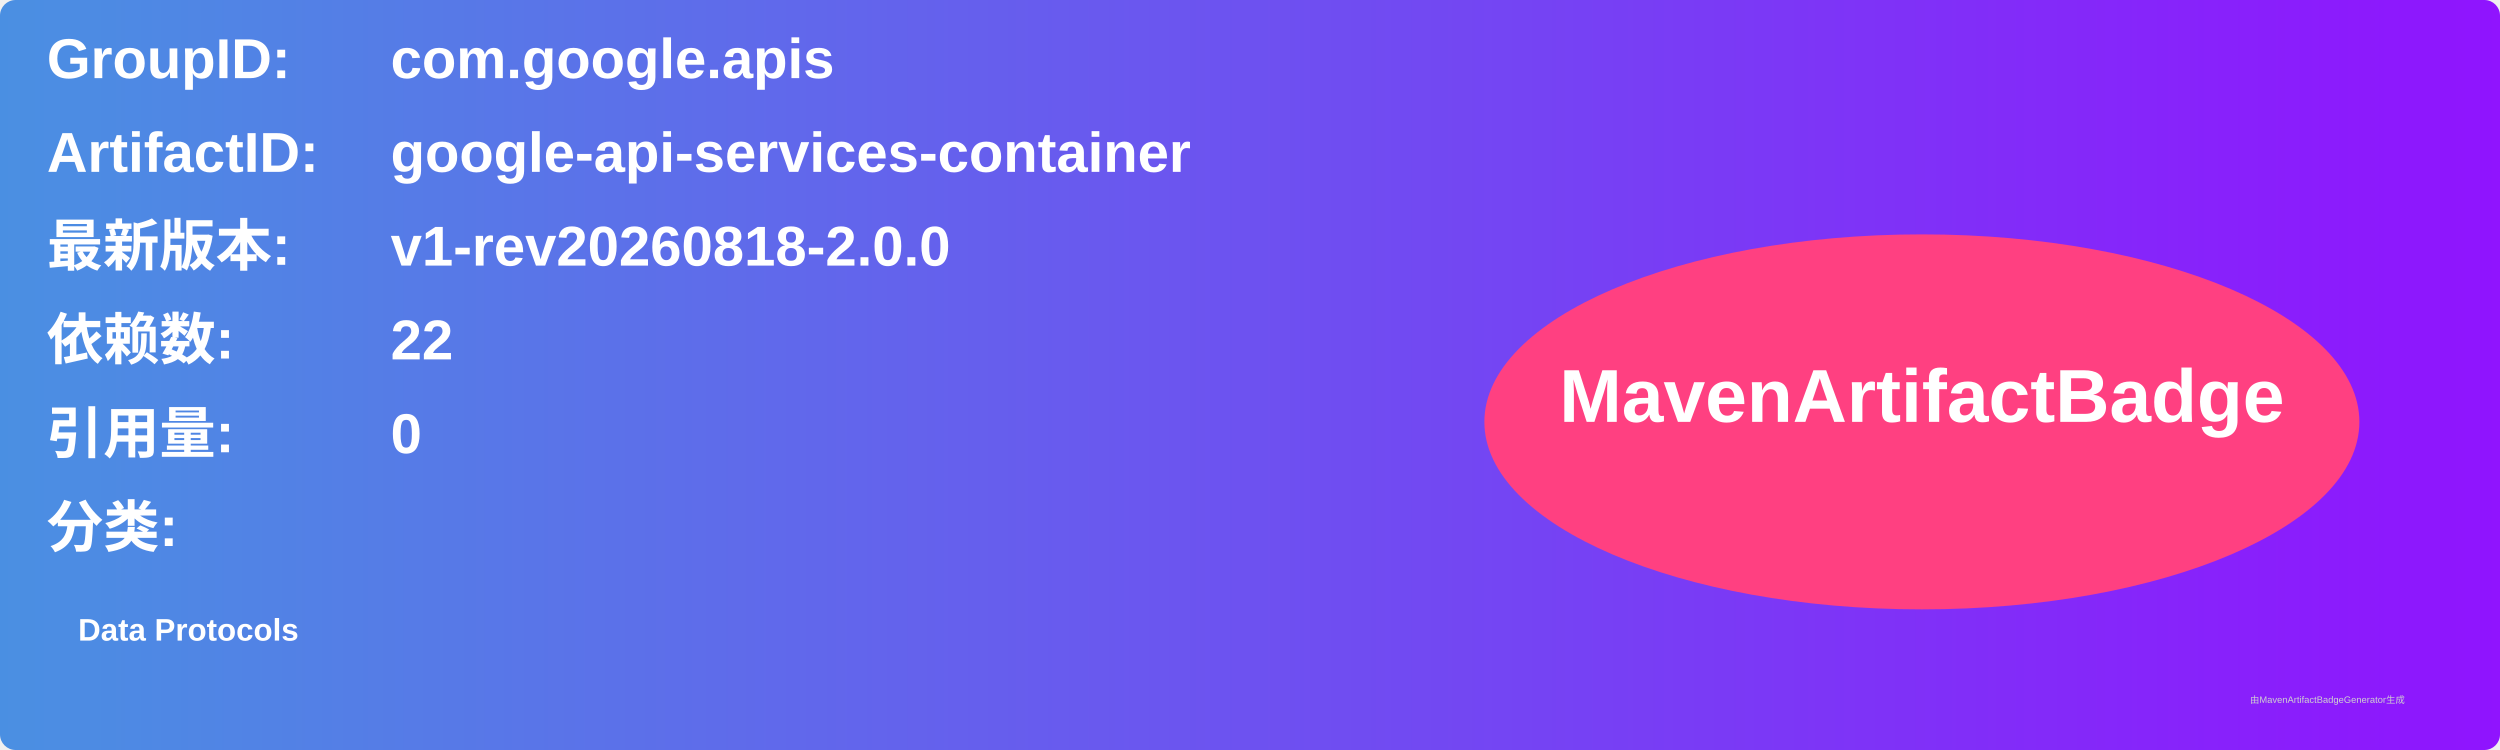
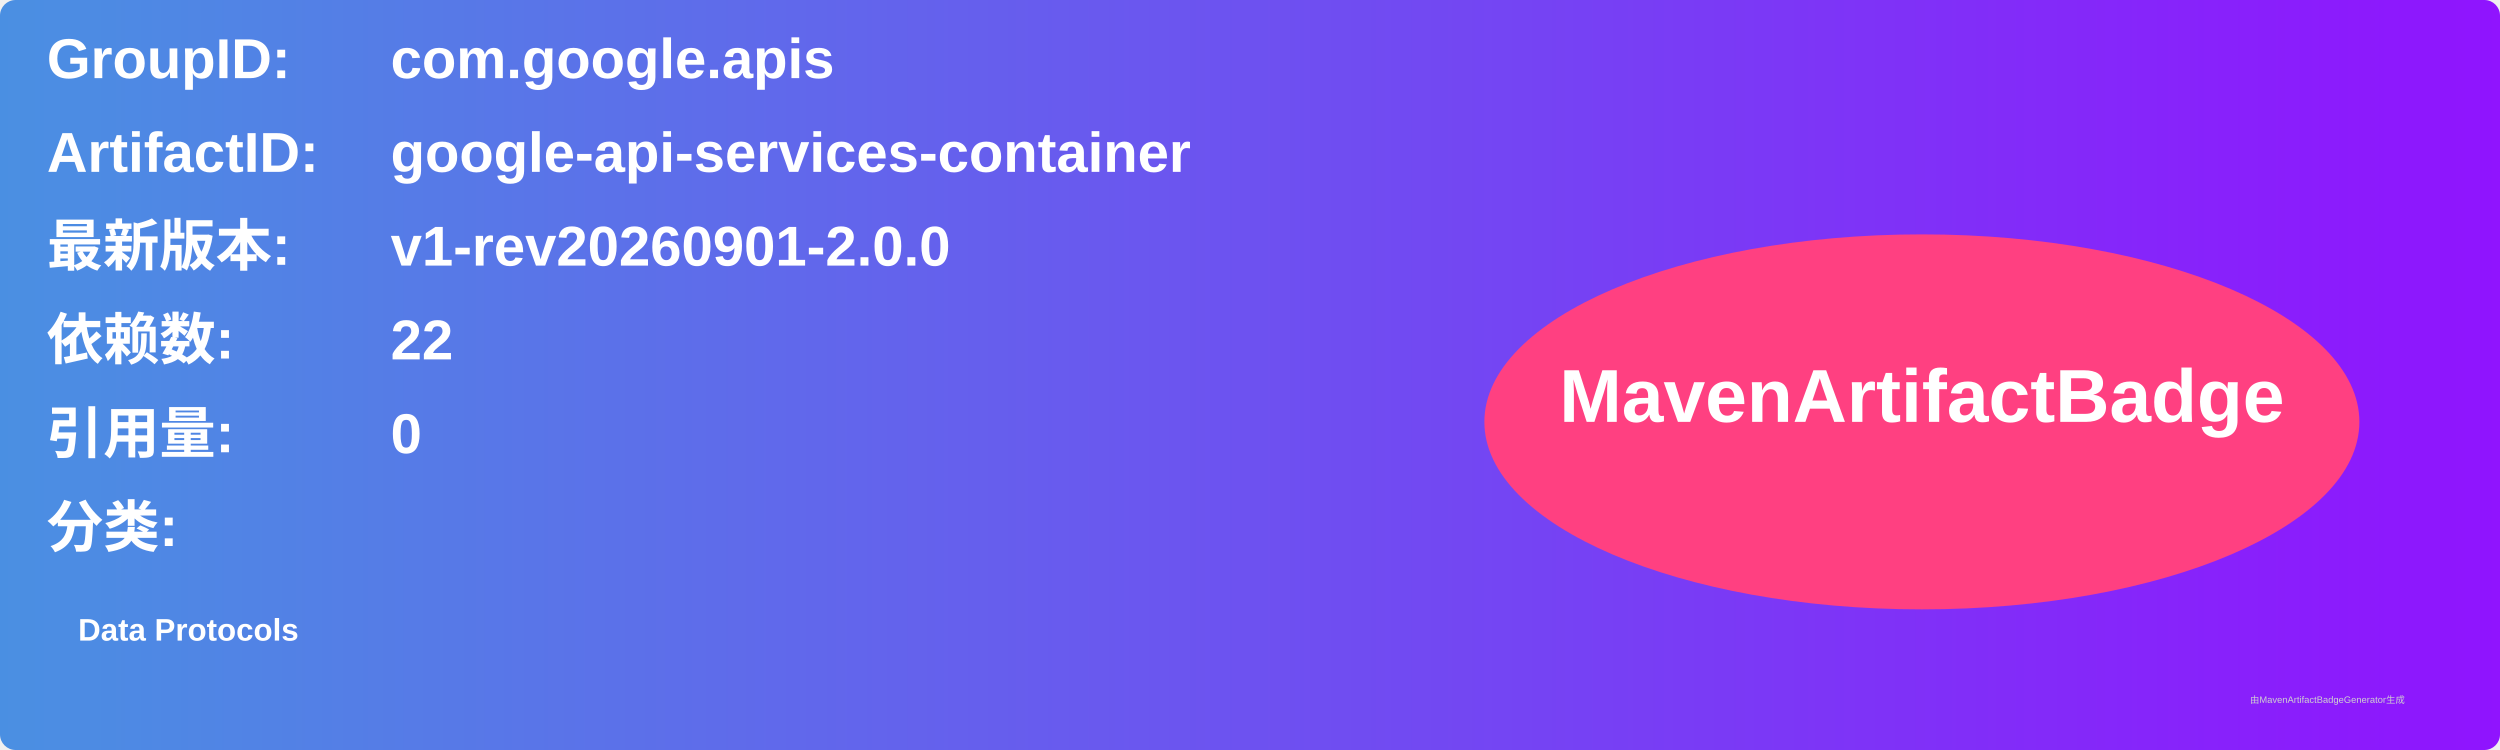
<svg xmlns="http://www.w3.org/2000/svg" width="800" height="240" viewBox="0 0 800 240">
  <linearGradient id="grad" x1="0%" y1="0%" x2="100%" y2="0%">
    <stop offset="0%" stop-color="#4a90e2" />
    <stop offset="100%" stop-color="#9013fe" />
  </linearGradient>
  <rect width="100%" height="100%" rx="5" ry="5" fill="url(#grad)" />
  <g transform="translate(15, 15)">
    <text x="0" y="10" font-family="Arial" font-size="18" fill="white" font-weight="bold" width="260">GroupID:</text>
    <text x="110" y="10" font-family="Arial" font-size="18" fill="white" font-weight="bold" width="460">com.google.apis</text>
    <text x="0" y="40" font-family="Arial" font-size="18" fill="white" font-weight="bold" width="260">ArtifactID:</text>
    <text x="110" y="40" font-family="Arial" font-size="18" fill="white" font-weight="bold" width="460">google-api-services-container</text>
    <text x="0" y="70" font-family="Arial" font-size="18" fill="white" font-weight="bold">最新版本:</text>
    <text x="110" y="70" font-family="Arial" font-size="18" fill="white" font-weight="bold">
-       <tspan font-weight="bold">v1-rev20260818-2.0.0</tspan>
+       <tspan font-weight="bold">v1-rev20260901-2.0.0</tspan>
    </text>
    <text x="0" y="100" font-family="Arial" font-size="18" fill="white" font-weight="bold">依赖数: </text>
    <text x="110" y="100" font-family="Arial" font-size="18" fill="white">
      <tspan font-weight="bold">22</tspan>
    </text>
    <text x="0" y="130" font-family="Arial" font-size="18" fill="white" font-weight="bold">引用量: </text>
    <text x="110" y="130" font-family="Arial" font-size="18" fill="white">
      <tspan font-weight="bold">0</tspan>
    </text>
    <text x="0" y="160" font-family="Arial" font-size="18" fill="white" font-weight="bold">分类:</text>
    <text x="10" y="190" font-family="Arial" font-size="10" fill="white">
      <tspan font-weight="bold">Data Protocols</tspan>
    </text>
    <ellipse cx="600" cy="120" rx="140" ry="60" fill="#ff4081" />
    <text x="600" y="120" text-anchor="middle" font-family="Arial" font-size="24" fill="white" font-weight="bold">MavenArtifactBadge</text>
  </g>
  <text x="720" y="225" font-family="Arial" font-size="3" fill="#d0d0d0">由MavenArtifactBadgeGenerator生成</text>
</svg>
